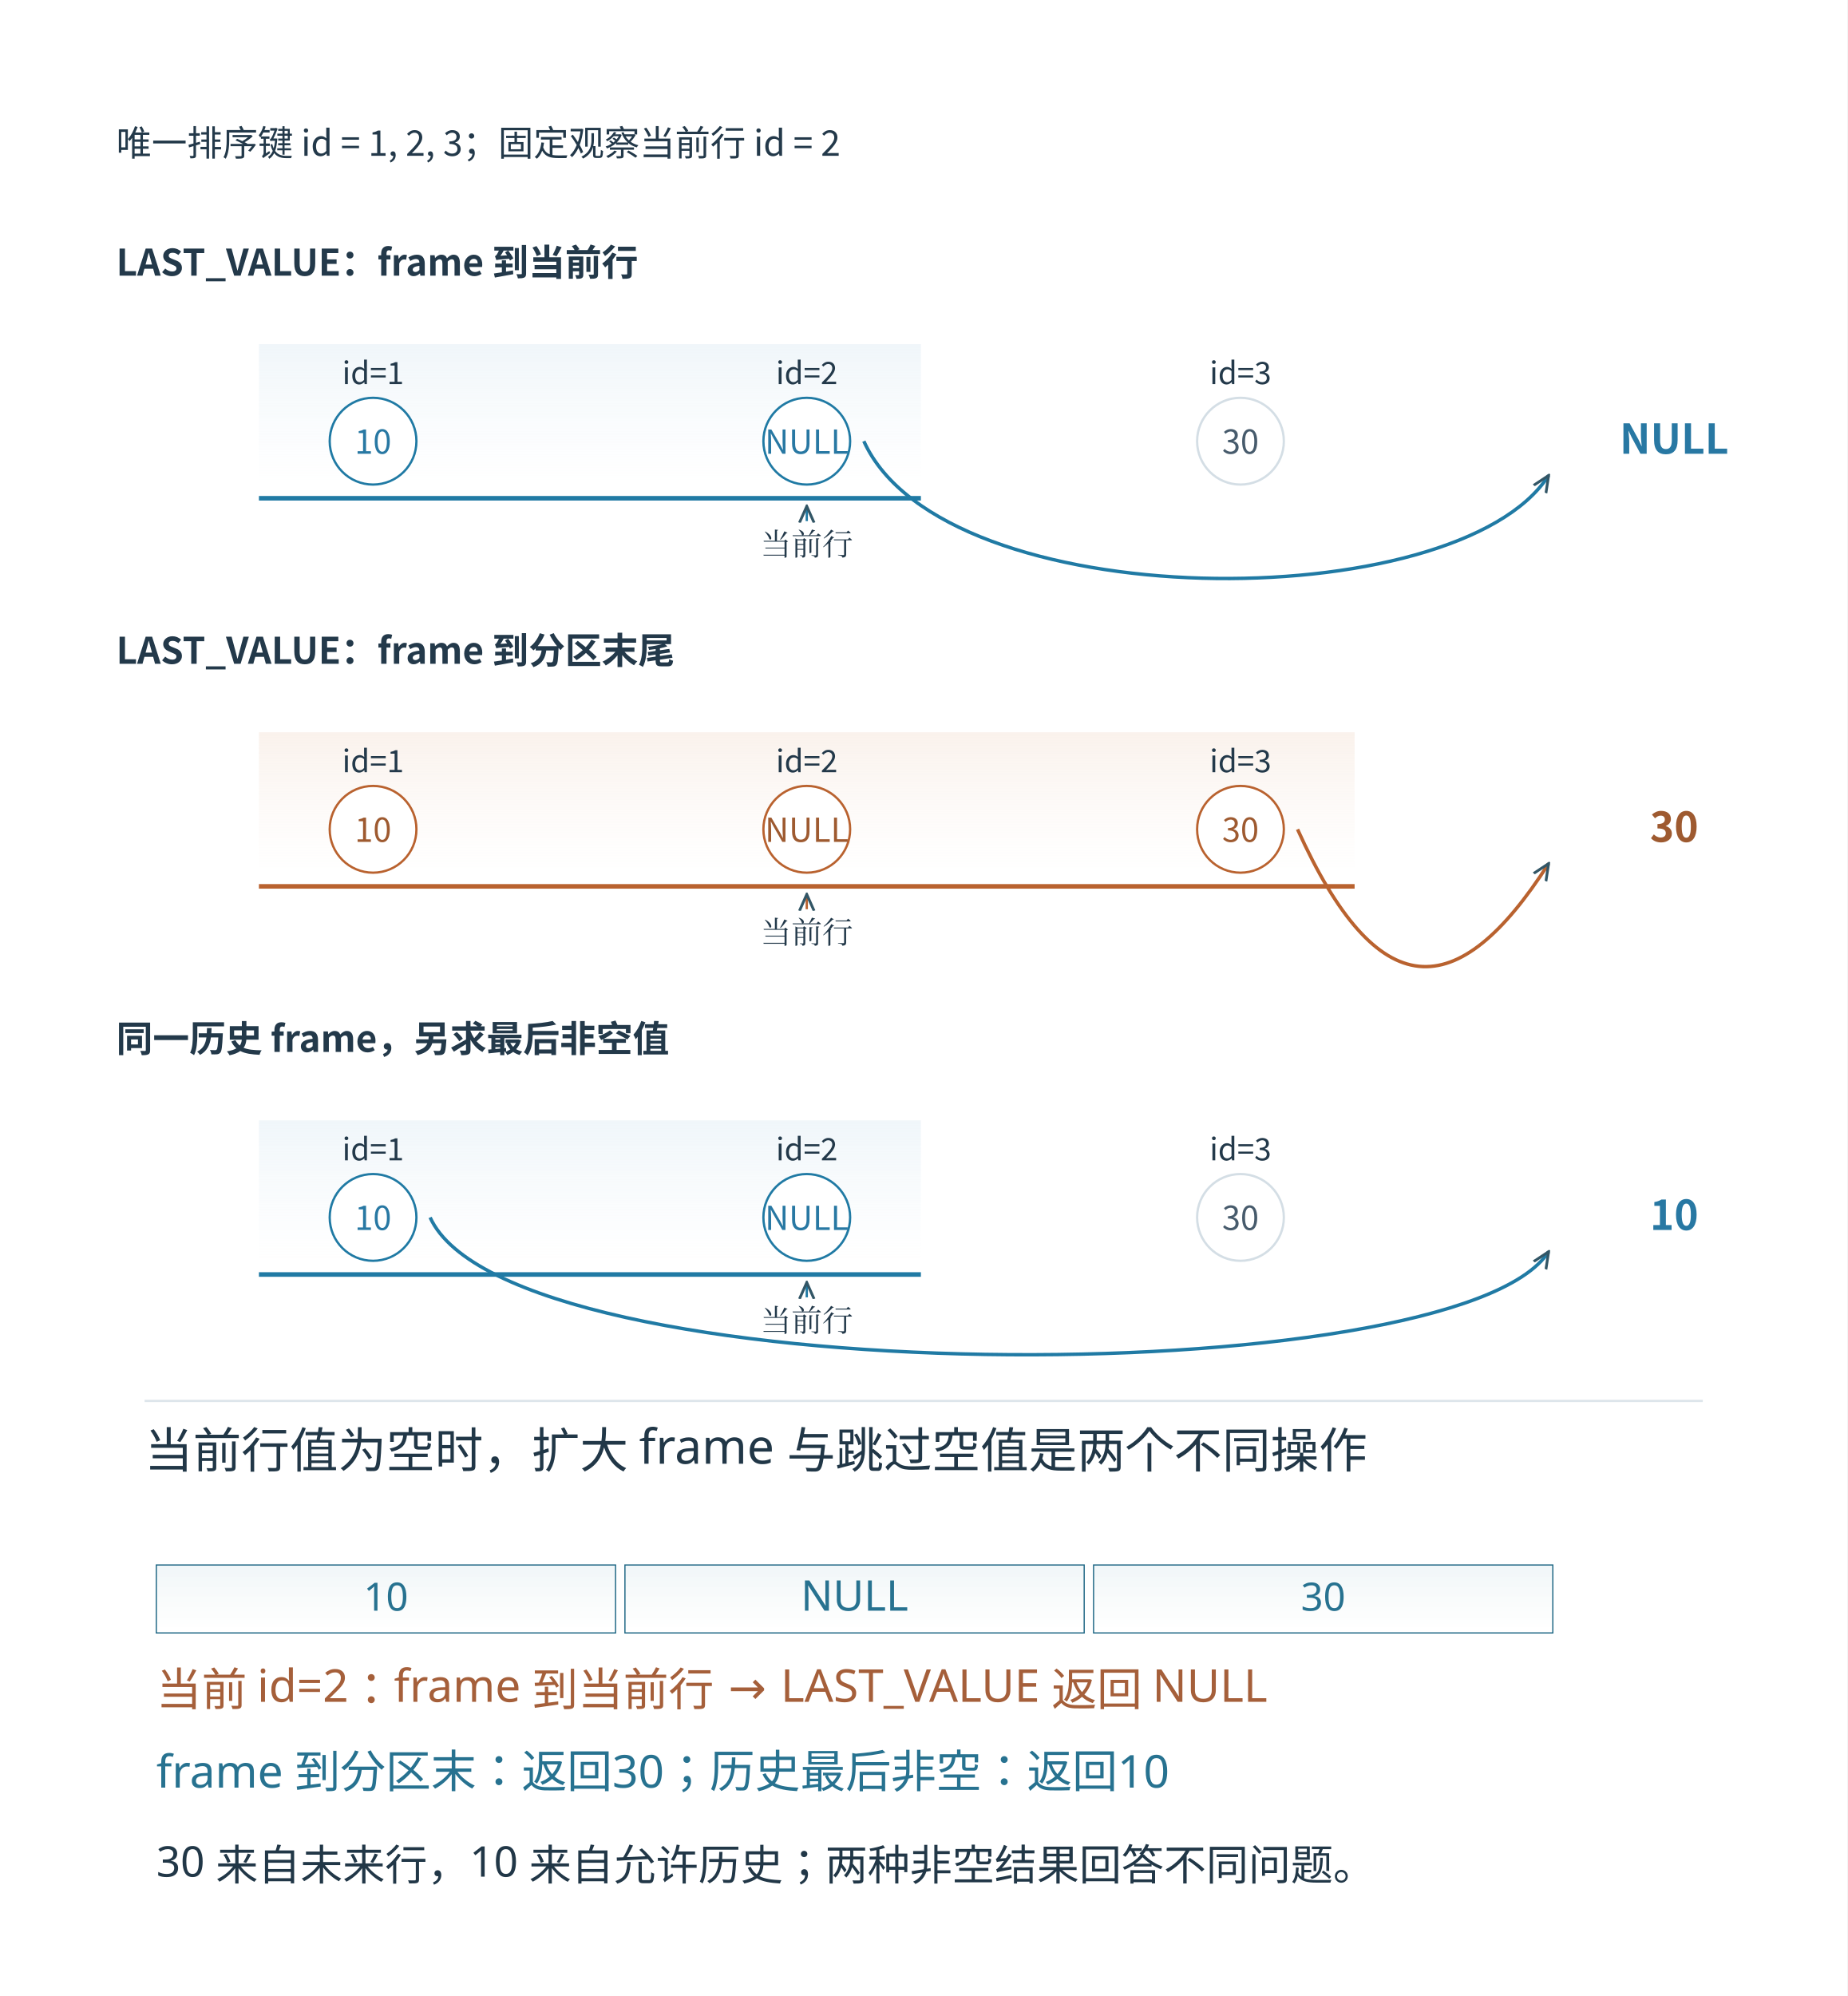
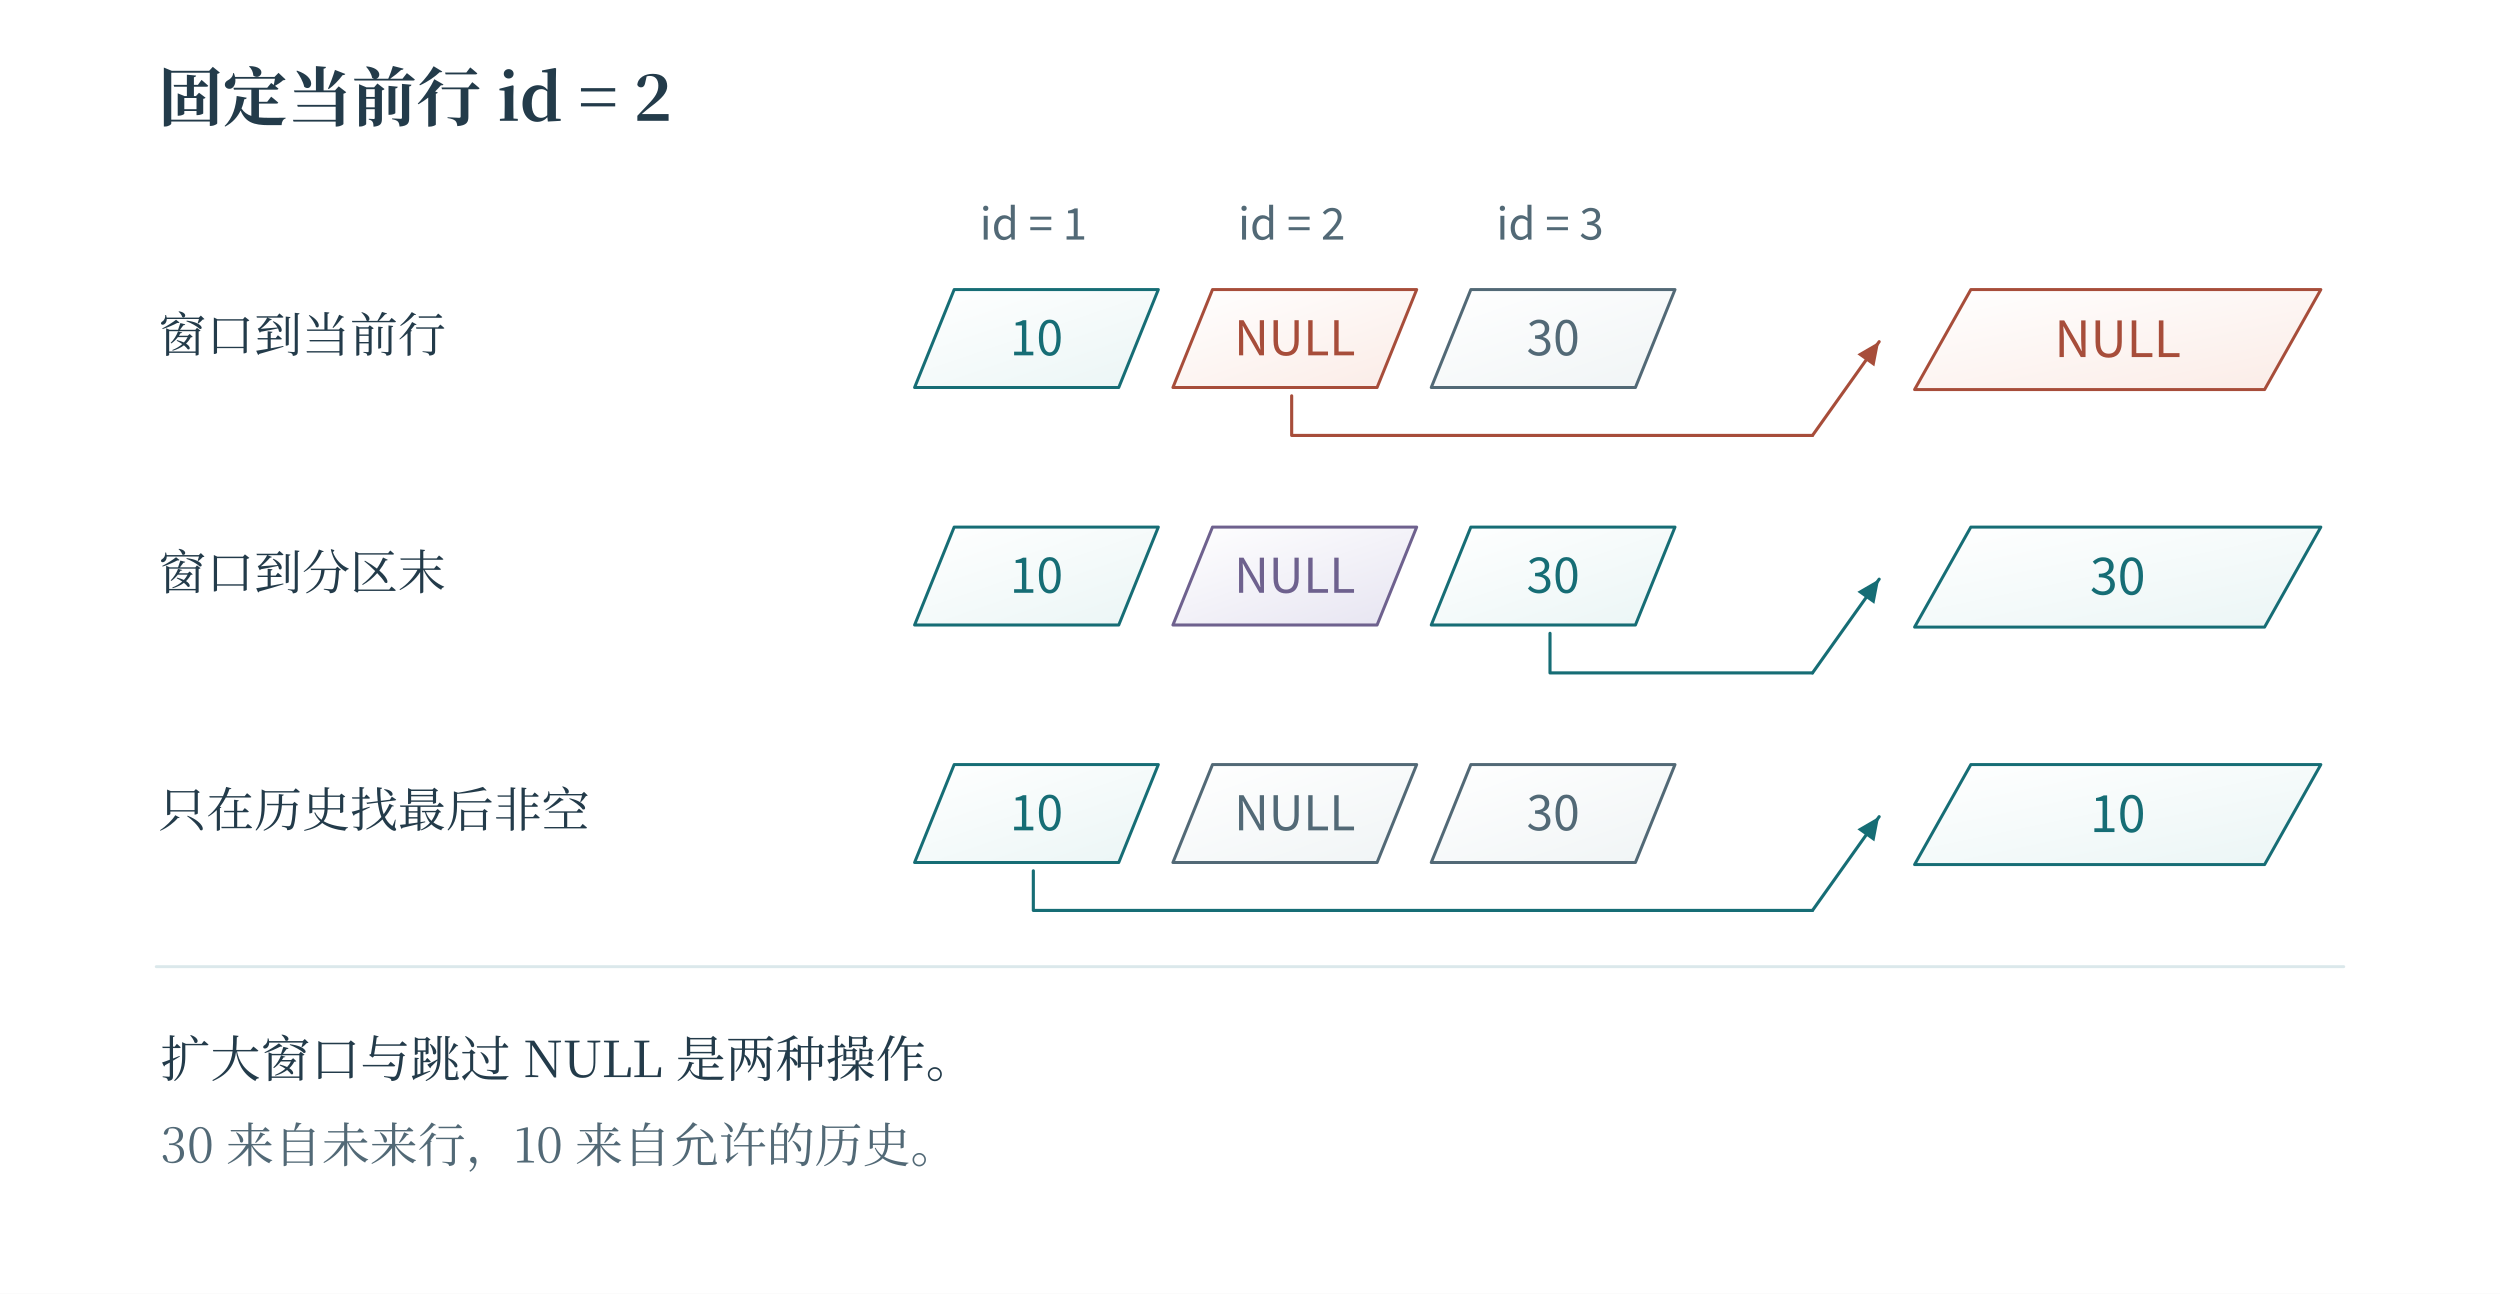
- <svg xmlns="http://www.w3.org/2000/svg" width="996.48" height="1076.48" viewBox="-18.24 28.76 996.48 1076.48" role="img" aria-labelledby="artwork-title">
+ <svg xmlns="http://www.w3.org/2000/svg" width="1200" height="621" viewBox="0 0 1200 621" role="img" aria-labelledby="fig-title fig-desc">
+   <rect x="0" y="0" width="1200" height="621" fill="#ffffff" opacity="1" />
  <defs>
-     <clipPath id="artwork-view">
-       <rect x="25" y="76" width="910" height="989.523" />
-     </clipPath>
+     <linearGradient id="t" x2="0.85" y2="1">
+       <stop stop-color="#fff" />
+       <stop offset="1" stop-color="#ecf6f6" />
+     </linearGradient>
+     <linearGradient id="r" x2="0.85" y2="1">
+       <stop stop-color="#fff" />
+       <stop offset="1" stop-color="#fbede8" />
+     </linearGradient>
+     <linearGradient id="v" x2="0.85" y2="1">
+       <stop stop-color="#fff" />
+       <stop offset="1" stop-color="#e8e6f2" />
+     </linearGradient>
+     <linearGradient id="n" x2="0.85" y2="1">
+       <stop stop-color="#fff" />
+       <stop offset="1" stop-color="#f1f5f6" />
+     </linearGradient>
+     <linearGradient id="blue" x2="0.85" y2="1">
+       <stop stop-color="#fff" />
+       <stop offset="1" stop-color="#e9f1f8" />
+     </linearGradient>
+     <linearGradient id="ochre" x2="0.85" y2="1">
+       <stop stop-color="#fff" />
+       <stop offset="1" stop-color="#f7f0d9" />
+     </linearGradient>
+     <linearGradient id="green" x2="0.85" y2="1">
+       <stop stop-color="#fff" />
+       <stop offset="1" stop-color="#edf4e9" />
+     </linearGradient>
  </defs>
-   <rect id="edition-paper" x="-18.24" y="28.76" width="996.48" height="1076.48" fill="#ffffff" />
-   <svg id="edition-view" x="0" y="47" width="960" height="1040" viewBox="0 47 960 1040" overflow="hidden">
-     <rect width="960" height="1087" fill="#ffffff" />
-     <g clip-path="url(#artwork-view)">
-       <g transform="translate(25 76) scale(0.615647)">
-         <g>
-           <defs>
-             <linearGradient id="book-wash-edf5fa" x1="0" y1="0" x2="0" y2="1">
-               <stop offset="0" stop-color="#f0f6fa" />
-               <stop offset="1" stop-color="#ffffff" stop-opacity=".64" />
-             </linearGradient>
-             <linearGradient id="book-wash-fff0e4" x1="0" y1="0" x2="0" y2="1">
-               <stop offset="0" stop-color="#faf2ec" />
-               <stop offset="1" stop-color="#ffffff" stop-opacity=".64" />
-             </linearGradient>
-             <linearGradient id="book-wash-edf5f8" x1="0" y1="0" x2="0" y2="1">
-               <stop offset="0" stop-color="#f0f6f8" />
-               <stop offset="1" stop-color="#ffffff" stop-opacity=".64" />
-             </linearGradient>
-           </defs>
-           <svg width="1478.12" height="1145.38" viewBox="23.375 85.250 1478.125 1145.375">
-             <defs>
-               <marker id="arrow" viewBox="0 0 10 10" refX="9" refY="5" markerWidth="16" markerHeight="16" markerUnits="userSpaceOnUse" orient="auto-start-reverse">
-                 <path d="M0,1 L9,5 L0,9" fill="none" stroke="#325666" stroke-width="1.5" />
-               </marker>
-             </defs>
-             <rect width="1478.125" height="1145.375" fill="#ffffff" x="23.375" y="85.25" />
-             <g font-family="Microsoft YaHei, Noto Sans CJK SC, Arial, sans-serif" fill="#23394a">
-               <text xml:space="preserve" x="55" y="145" font-size="31" fill="#23394a" text-anchor="start" font-weight="400">唯一排序键 id = 1, 2, 3；固定观察当前行 id = 2</text>
-               <text xml:space="preserve" x="55" y="250" font-size="32" fill="#23394a" text-anchor="start" font-weight="700">LAST_VALUE：frame 到当前行</text>
-               <rect x="180" y="310" width="580" height="125" rx="0" fill="url(#book-wash-edf5fa)" stroke="none" stroke-width="2" />
-               <line x1="180" y1="445" x2="760" y2="445" stroke="#207aa4" stroke-width="4" stroke-dasharray="" />
-               <text xml:space="preserve" x="280" y="345" font-size="27" fill="#23394a" text-anchor="middle" font-weight="400">id=1</text>
-               <circle cx="280" cy="395" r="38" fill="#ffffff" stroke="#207aa4" stroke-width="2" />
-               <text xml:space="preserve" x="280" y="406" font-size="29" fill="#2878a3" text-anchor="middle" font-weight="400">10</text>
-               <text xml:space="preserve" x="660" y="345" font-size="27" fill="#23394a" text-anchor="middle" font-weight="400">id=2</text>
-               <circle cx="660" cy="395" r="38" fill="#ffffff" stroke="#207aa4" stroke-width="2" />
-               <text xml:space="preserve" x="660" y="406" font-size="29" fill="#2878a3" text-anchor="middle" font-weight="400">NULL</text>
-               <text xml:space="preserve" x="1040" y="345" font-size="27" fill="#23394a" text-anchor="middle" font-weight="400">id=3</text>
-               <circle cx="1040" cy="395" r="38" fill="#ffffff" stroke="#d4dee5" stroke-width="2" />
-               <text xml:space="preserve" x="1040" y="406" font-size="29" fill="#475b6c" text-anchor="middle" font-weight="400">30</text>
-               <text xml:space="preserve" x="660" y="495" font-size="27" fill="#23394a" text-anchor="middle" font-weight="400" font-family="SimSun, Noto Serif CJK SC, STSong, Microsoft YaHei, serif">当前行</text>
-               <line x1="660" y1="465" x2="660" y2="452" stroke="#207aa4" stroke-width="2" stroke-dasharray="" marker-end="url(#arrow)" />
-               <path d="M710,395 C780,550 1230,550 1310,425" stroke="#207aa4" stroke-width="3" fill="none" stroke-dasharray="" marker-end="url(#arrow)" />
-               <text xml:space="preserve" x="1420" y="406" font-size="36" fill="#2878a3" text-anchor="middle" font-weight="700">NULL</text>
-               <text xml:space="preserve" x="55" y="590" font-size="32" fill="#23394a" text-anchor="start" font-weight="700">LAST_VALUE：frame 到分区末尾</text>
-               <rect x="180" y="650" width="960" height="125" rx="0" fill="url(#book-wash-fff0e4)" stroke="none" stroke-width="2" />
-               <line x1="180" y1="785" x2="1140" y2="785" stroke="#b9622f" stroke-width="4" stroke-dasharray="" />
-               <text xml:space="preserve" x="280" y="685" font-size="27" fill="#23394a" text-anchor="middle" font-weight="400">id=1</text>
-               <circle cx="280" cy="735" r="38" fill="#ffffff" stroke="#b9622f" stroke-width="2" />
-               <text xml:space="preserve" x="280" y="746" font-size="29" fill="#9e5a30" text-anchor="middle" font-weight="400">10</text>
-               <text xml:space="preserve" x="660" y="685" font-size="27" fill="#23394a" text-anchor="middle" font-weight="400">id=2</text>
-               <circle cx="660" cy="735" r="38" fill="#ffffff" stroke="#b9622f" stroke-width="2" />
-               <text xml:space="preserve" x="660" y="746" font-size="29" fill="#9e5a30" text-anchor="middle" font-weight="400">NULL</text>
-               <text xml:space="preserve" x="1040" y="685" font-size="27" fill="#23394a" text-anchor="middle" font-weight="400">id=3</text>
-               <circle cx="1040" cy="735" r="38" fill="#ffffff" stroke="#b9622f" stroke-width="2" />
-               <text xml:space="preserve" x="1040" y="746" font-size="29" fill="#9e5a30" text-anchor="middle" font-weight="400">30</text>
-               <text xml:space="preserve" x="660" y="835" font-size="27" fill="#23394a" text-anchor="middle" font-weight="400" font-family="SimSun, Noto Serif CJK SC, STSong, Microsoft YaHei, serif">当前行</text>
-               <line x1="660" y1="805" x2="660" y2="792" stroke="#b9622f" stroke-width="2" stroke-dasharray="" marker-end="url(#arrow)" />
-               <path d="M1090,735 C1160,890 1230,890 1310,765" stroke="#b9622f" stroke-width="3" fill="none" stroke-dasharray="" marker-end="url(#arrow)" />
-               <text xml:space="preserve" x="1420" y="746" font-size="36" fill="#9e5a30" text-anchor="middle" font-weight="700">30</text>
-               <text xml:space="preserve" x="55" y="930" font-size="32" fill="#23394a" text-anchor="start" font-weight="700">同一历史 frame，另求最后非空值</text>
-               <rect x="180" y="990" width="580" height="125" rx="0" fill="url(#book-wash-edf5fa)" stroke="none" stroke-width="2" />
-               <line x1="180" y1="1125" x2="760" y2="1125" stroke="#207aa4" stroke-width="4" stroke-dasharray="" />
-               <text xml:space="preserve" x="280" y="1025" font-size="27" fill="#23394a" text-anchor="middle" font-weight="400">id=1</text>
-               <circle cx="280" cy="1075" r="38" fill="#ffffff" stroke="#207aa4" stroke-width="2" />
-               <text xml:space="preserve" x="280" y="1086" font-size="29" fill="#2878a3" text-anchor="middle" font-weight="400">10</text>
-               <text xml:space="preserve" x="660" y="1025" font-size="27" fill="#23394a" text-anchor="middle" font-weight="400">id=2</text>
-               <circle cx="660" cy="1075" r="38" fill="#ffffff" stroke="#207aa4" stroke-width="2" />
-               <text xml:space="preserve" x="660" y="1086" font-size="29" fill="#2878a3" text-anchor="middle" font-weight="400">NULL</text>
-               <text xml:space="preserve" x="1040" y="1025" font-size="27" fill="#23394a" text-anchor="middle" font-weight="400">id=3</text>
-               <circle cx="1040" cy="1075" r="38" fill="#ffffff" stroke="#d4dee5" stroke-width="2" />
-               <text xml:space="preserve" x="1040" y="1086" font-size="29" fill="#475b6c" text-anchor="middle" font-weight="400">30</text>
-               <text xml:space="preserve" x="660" y="1175" font-size="27" fill="#23394a" text-anchor="middle" font-weight="400" font-family="SimSun, Noto Serif CJK SC, STSong, Microsoft YaHei, serif">当前行</text>
-               <line x1="660" y1="1145" x2="660" y2="1132" stroke="#207aa4" stroke-width="2" stroke-dasharray="" marker-end="url(#arrow)" />
-               <path d="M330,1075 C400,1230 1230,1230 1310,1105" stroke="#207aa4" stroke-width="3" fill="none" stroke-dasharray="" marker-end="url(#arrow)" />
-               <text xml:space="preserve" x="1420" y="1086" font-size="36" fill="#2878a3" text-anchor="middle" font-weight="700">10</text>
-             </g>
-           </svg>
-           <g id="round-20261105c-teaching" transform="translate(0 1145.38) scale(1.02648)">
-             <g font-family="Microsoft YaHei, sans-serif">
-               <rect width="1440" height="450" fill="#ffffff" />
-               <line x1="55" y1="5" x2="1385" y2="5" stroke="#dde5eb" stroke-width="2" stroke-dasharray="" />
-               <text x="55" y="62" font-size="41.28px" fill="#213747" text-anchor="start">当前行值为空时，扩大 frame 与跳过空值是两个不同操作</text>
-               <rect x="65" y="145" width="392" height="58" fill="url(#book-wash-edf5f8)" stroke="#1c6583" />
-               <text x="261.0" y="184" font-size="33.32px" fill="#277290" text-anchor="middle">10</text>
-               <rect x="465" y="145" width="392" height="58" fill="url(#book-wash-edf5f8)" stroke="#1c6583" />
-               <text x="661.0" y="184" font-size="36.12px" fill="#277290" text-anchor="middle">NULL</text>
-               <rect x="865" y="145" width="392" height="58" fill="url(#book-wash-edf5f8)" stroke="#1c6583" />
-               <text x="1061.0" y="184" font-size="33.32px" fill="#277290" text-anchor="middle">30</text>
-               <text x="65" y="265" font-size="38.7px" fill="#a55f3a" text-anchor="start">当前 id=2：frame 到当前行 → LAST_VALUE 返回 NULL</text>
-               <text x="65" y="335" font-size="38.7px" fill="#277290" text-anchor="start">frame 到分区末：返回30；历史最后非空：返回10</text>
-               <text x="65" y="411" font-size="36.12px" fill="#213747" text-anchor="start">30 来自未来行，10 来自允许历史；两种非空结果回答不同问题。</text>
-             </g>
-           </g>
-         </g>
-       </g>
-     </g>
-   </svg>
+   <text x="76" y="58" fill="#233b4a" font-family="SimSun, Noto Serif CJK SC, Songti SC, Microsoft YaHei, serif" font-size="31" text-anchor="start" font-weight="600">固定当前行 id = 2</text>
+   <text x="496" y="115" fill="#526976" font-family="Cambria Math, Noto Sans CJK SC, Microsoft YaHei, sans-serif" font-size="21" text-anchor="middle" font-weight="400">id = 1</text>
+   <text x="620" y="115" fill="#526976" font-family="Cambria Math, Noto Sans CJK SC, Microsoft YaHei, sans-serif" font-size="21" text-anchor="middle" font-weight="400">id = 2</text>
+   <text x="744" y="115" fill="#526976" font-family="Cambria Math, Noto Sans CJK SC, Microsoft YaHei, sans-serif" font-size="21" text-anchor="middle" font-weight="400">id = 3</text>
+   <text x="76" y="169" fill="#233b4a" font-family="SimSun, Noto Serif CJK SC, Songti SC, Microsoft YaHei, serif" font-size="23" text-anchor="start" font-weight="400">窗口到当前行</text>
+   <path d="M439 186 L458 139 L556 139 L537 186 Z" fill="url(#t)" stroke="#166d75" stroke-width="1.45" stroke-linecap="round" stroke-linejoin="round" />
+   <text x="497.5" y="170.55" fill="#166d75" font-family="Cambria Math, Noto Sans CJK SC, Microsoft YaHei, sans-serif" font-size="23" text-anchor="middle" font-weight="400">10</text>
+   <path d="M563 186 L582 139 L680 139 L661 186 Z" fill="url(#r)" stroke="#a74d3a" stroke-width="1.45" stroke-linecap="round" stroke-linejoin="round" />
+   <text x="621.5" y="170.55" fill="#a74d3a" font-family="Cambria Math, Noto Sans CJK SC, Microsoft YaHei, sans-serif" font-size="23" text-anchor="middle" font-weight="400">NULL</text>
+   <path d="M687 186 L706 139 L804 139 L785 186 Z" fill="url(#n)" stroke="#526976" stroke-width="1.45" stroke-linecap="round" stroke-linejoin="round" />
+   <text x="745.5" y="170.55" fill="#526976" font-family="Cambria Math, Noto Sans CJK SC, Microsoft YaHei, sans-serif" font-size="23" text-anchor="middle" font-weight="400">30</text>
+   <path d="M620 190 L620 209 L870 209" fill="none" stroke="#a74d3a" stroke-width="1.5" stroke-linecap="round" stroke-linejoin="round" />
+   <path d="M870 209 L902 164" fill="none" stroke="#a74d3a" stroke-width="1.5" stroke-linecap="round" stroke-linejoin="round" />
+   <path d="M902 164 L899.7 175.862 L891.55 170.067 Z" fill="#a74d3a" stroke="none" stroke-width="0" stroke-linecap="round" stroke-linejoin="round" />
+   <path d="M919 187 L946 139 L1114 139 L1087 187 Z" fill="url(#r)" stroke="#a74d3a" stroke-width="1.45" stroke-linecap="round" stroke-linejoin="round" />
+   <text x="1016.5" y="171.4" fill="#a74d3a" font-family="Cambria Math, Noto Sans CJK SC, Microsoft YaHei, sans-serif" font-size="24" text-anchor="middle" font-weight="400">NULL</text>
+   <text x="76" y="283" fill="#233b4a" font-family="SimSun, Noto Serif CJK SC, Songti SC, Microsoft YaHei, serif" font-size="23" text-anchor="start" font-weight="400">窗口到分区末</text>
+   <path d="M439 300 L458 253 L556 253 L537 300 Z" fill="url(#t)" stroke="#166d75" stroke-width="1.45" stroke-linecap="round" stroke-linejoin="round" />
+   <text x="497.5" y="284.55" fill="#166d75" font-family="Cambria Math, Noto Sans CJK SC, Microsoft YaHei, sans-serif" font-size="23" text-anchor="middle" font-weight="400">10</text>
+   <path d="M563 300 L582 253 L680 253 L661 300 Z" fill="url(#v)" stroke="#6e618e" stroke-width="1.45" stroke-linecap="round" stroke-linejoin="round" />
+   <text x="621.5" y="284.55" fill="#6e618e" font-family="Cambria Math, Noto Sans CJK SC, Microsoft YaHei, sans-serif" font-size="23" text-anchor="middle" font-weight="400">NULL</text>
+   <path d="M687 300 L706 253 L804 253 L785 300 Z" fill="url(#t)" stroke="#166d75" stroke-width="1.45" stroke-linecap="round" stroke-linejoin="round" />
+   <text x="745.5" y="284.55" fill="#166d75" font-family="Cambria Math, Noto Sans CJK SC, Microsoft YaHei, sans-serif" font-size="23" text-anchor="middle" font-weight="400">30</text>
+   <path d="M744 304 L744 323 L870 323" fill="none" stroke="#166d75" stroke-width="1.5" stroke-linecap="round" stroke-linejoin="round" />
+   <path d="M870 323 L902 278" fill="none" stroke="#166d75" stroke-width="1.5" stroke-linecap="round" stroke-linejoin="round" />
+   <path d="M902 278 L899.7 289.862 L891.55 284.067 Z" fill="#166d75" stroke="none" stroke-width="0" stroke-linecap="round" stroke-linejoin="round" />
+   <path d="M919 301 L946 253 L1114 253 L1087 301 Z" fill="url(#t)" stroke="#166d75" stroke-width="1.45" stroke-linecap="round" stroke-linejoin="round" />
+   <text x="1016.5" y="285.4" fill="#166d75" font-family="Cambria Math, Noto Sans CJK SC, Microsoft YaHei, sans-serif" font-size="24" text-anchor="middle" font-weight="400">30</text>
+   <text x="76" y="397" fill="#233b4a" font-family="SimSun, Noto Serif CJK SC, Songti SC, Microsoft YaHei, serif" font-size="23" text-anchor="start" font-weight="400">只在历史找最后非空</text>
+   <path d="M439 414 L458 367 L556 367 L537 414 Z" fill="url(#t)" stroke="#166d75" stroke-width="1.45" stroke-linecap="round" stroke-linejoin="round" />
+   <text x="497.5" y="398.55" fill="#166d75" font-family="Cambria Math, Noto Sans CJK SC, Microsoft YaHei, sans-serif" font-size="23" text-anchor="middle" font-weight="400">10</text>
+   <path d="M563 414 L582 367 L680 367 L661 414 Z" fill="url(#n)" stroke="#526976" stroke-width="1.45" stroke-linecap="round" stroke-linejoin="round" />
+   <text x="621.5" y="398.55" fill="#526976" font-family="Cambria Math, Noto Sans CJK SC, Microsoft YaHei, sans-serif" font-size="23" text-anchor="middle" font-weight="400">NULL</text>
+   <path d="M687 414 L706 367 L804 367 L785 414 Z" fill="url(#n)" stroke="#526976" stroke-width="1.45" stroke-linecap="round" stroke-linejoin="round" />
+   <text x="745.5" y="398.55" fill="#526976" font-family="Cambria Math, Noto Sans CJK SC, Microsoft YaHei, sans-serif" font-size="23" text-anchor="middle" font-weight="400">30</text>
+   <path d="M496 418 L496 437 L870 437" fill="none" stroke="#166d75" stroke-width="1.5" stroke-linecap="round" stroke-linejoin="round" />
+   <path d="M870 437 L902 392" fill="none" stroke="#166d75" stroke-width="1.5" stroke-linecap="round" stroke-linejoin="round" />
+   <path d="M902 392 L899.7 403.862 L891.55 398.067 Z" fill="#166d75" stroke="none" stroke-width="0" stroke-linecap="round" stroke-linejoin="round" />
+   <path d="M919 415 L946 367 L1114 367 L1087 415 Z" fill="url(#t)" stroke="#166d75" stroke-width="1.45" stroke-linecap="round" stroke-linejoin="round" />
+   <text x="1016.5" y="399.4" fill="#166d75" font-family="Cambria Math, Noto Sans CJK SC, Microsoft YaHei, sans-serif" font-size="24" text-anchor="middle" font-weight="400">10</text>
+   <path d="M75 464 L1125 464" fill="none" stroke="#dbe8eb" stroke-width="1.4" stroke-linecap="round" stroke-linejoin="round" />
+   <text x="77" y="517" fill="#233b4a" font-family="SimSun, Noto Serif CJK SC, Songti SC, Microsoft YaHei, serif" font-size="24" text-anchor="start" font-weight="400">扩大窗口与跳过 NULL 是两种操作。</text>
+   <text x="77" y="558" fill="#526976" font-family="SimSun, Noto Serif CJK SC, Songti SC, Microsoft YaHei, serif" font-size="23" text-anchor="start" font-weight="400">30 来自未来行，10 来自允许的历史。</text>
</svg>
